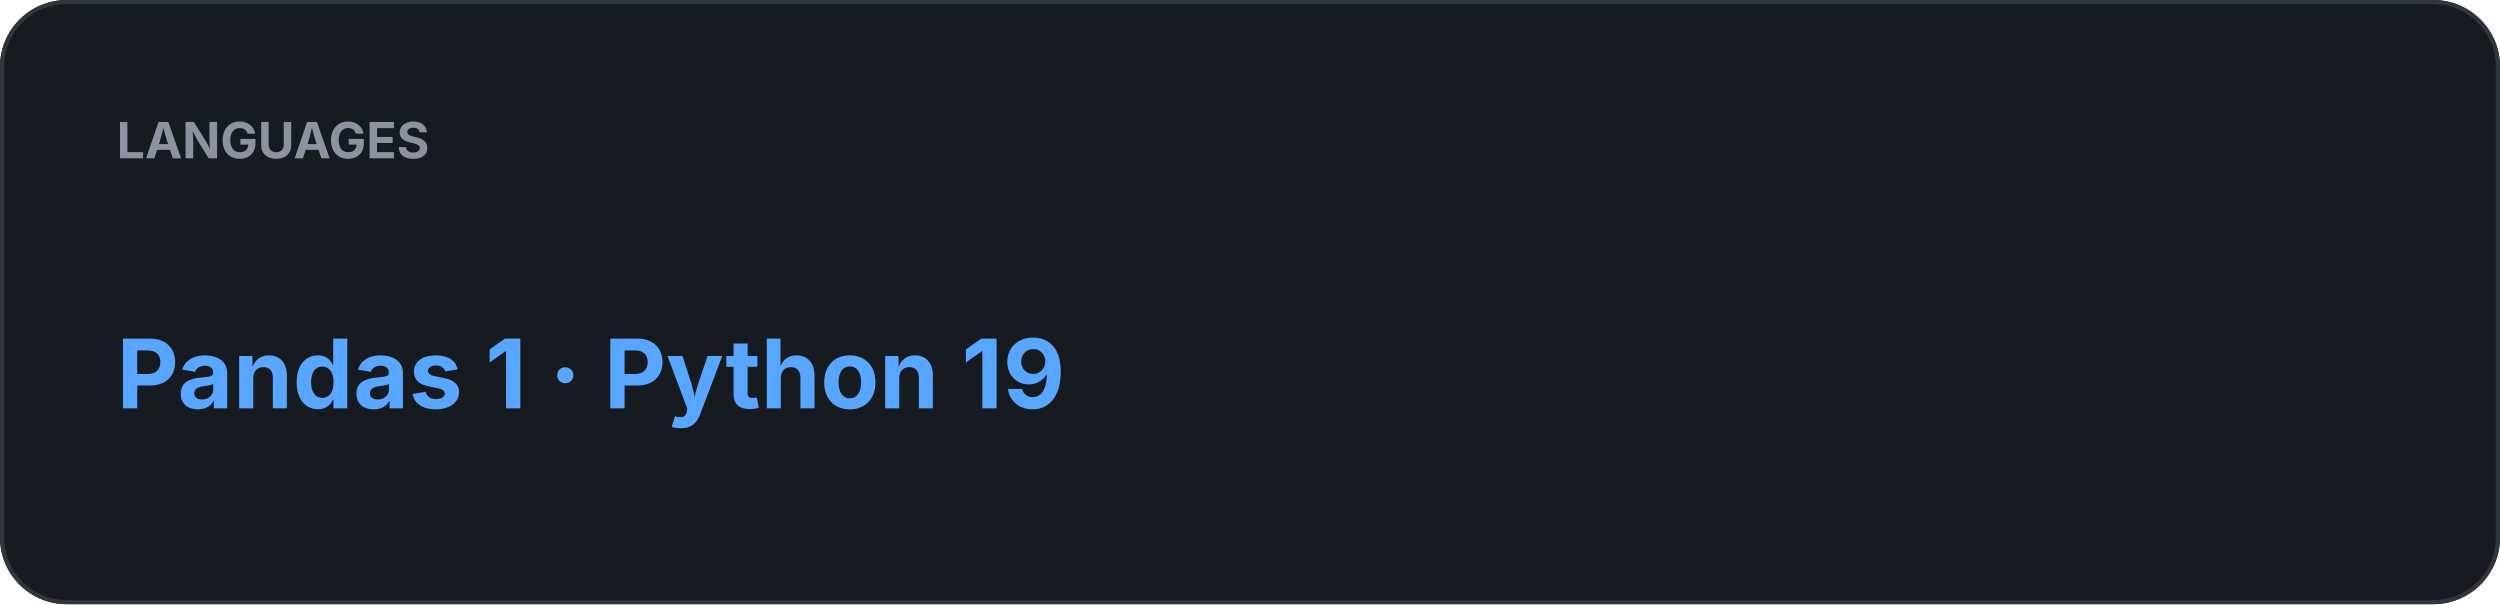
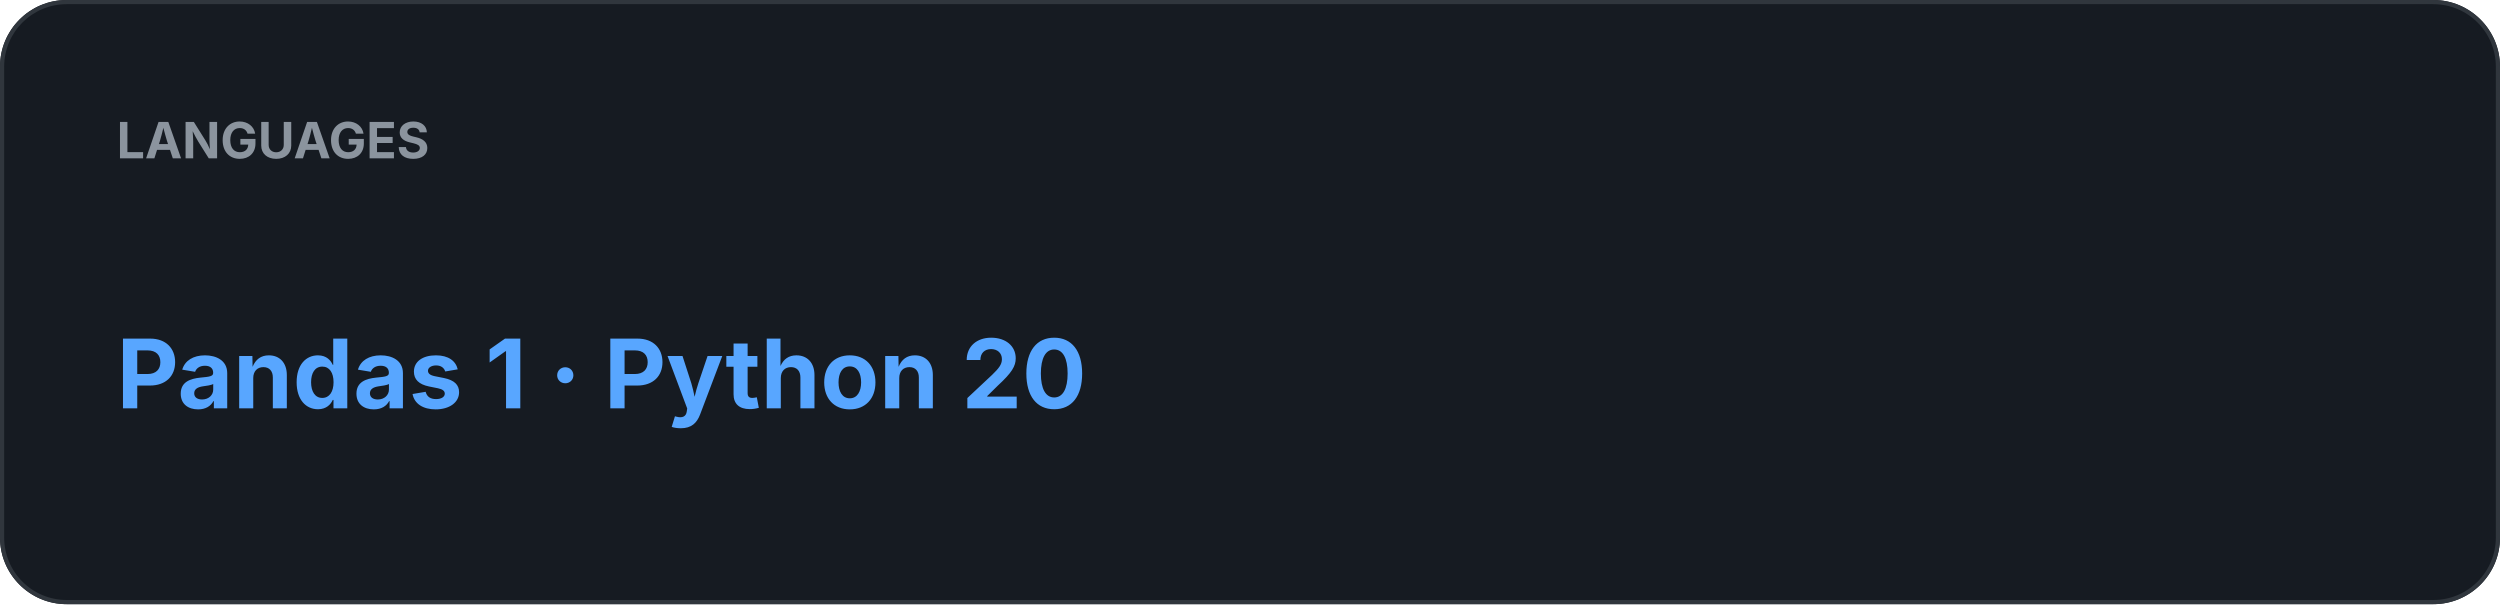
<svg xmlns="http://www.w3.org/2000/svg" width="600" height="145" viewBox="0 0 600 145">
  <rect width="100%" height="100%" rx="16" fill="#161B22" />
  <rect x="0.5" y="0.5" width="599" height="144" rx="15.5" fill="none" stroke="#30363D" />
  <text x="28" y="38" fill="#8B949E" font-family="-apple-system,BlinkMacSystemFont,Segoe UI,sans-serif" font-size="12" font-weight="700">LANGUAGES</text>
-   <text x="28" y="98" fill="#58A6FF" font-family="-apple-system,BlinkMacSystemFont,Segoe UI,sans-serif" font-size="23" font-weight="700">Pandas 1  ·  Python 19</text>
+   <text x="28" y="98" fill="#58A6FF" font-family="-apple-system,BlinkMacSystemFont,Segoe UI,sans-serif" font-size="23" font-weight="700">Pandas 1  ·  Python 20</text>
</svg>
